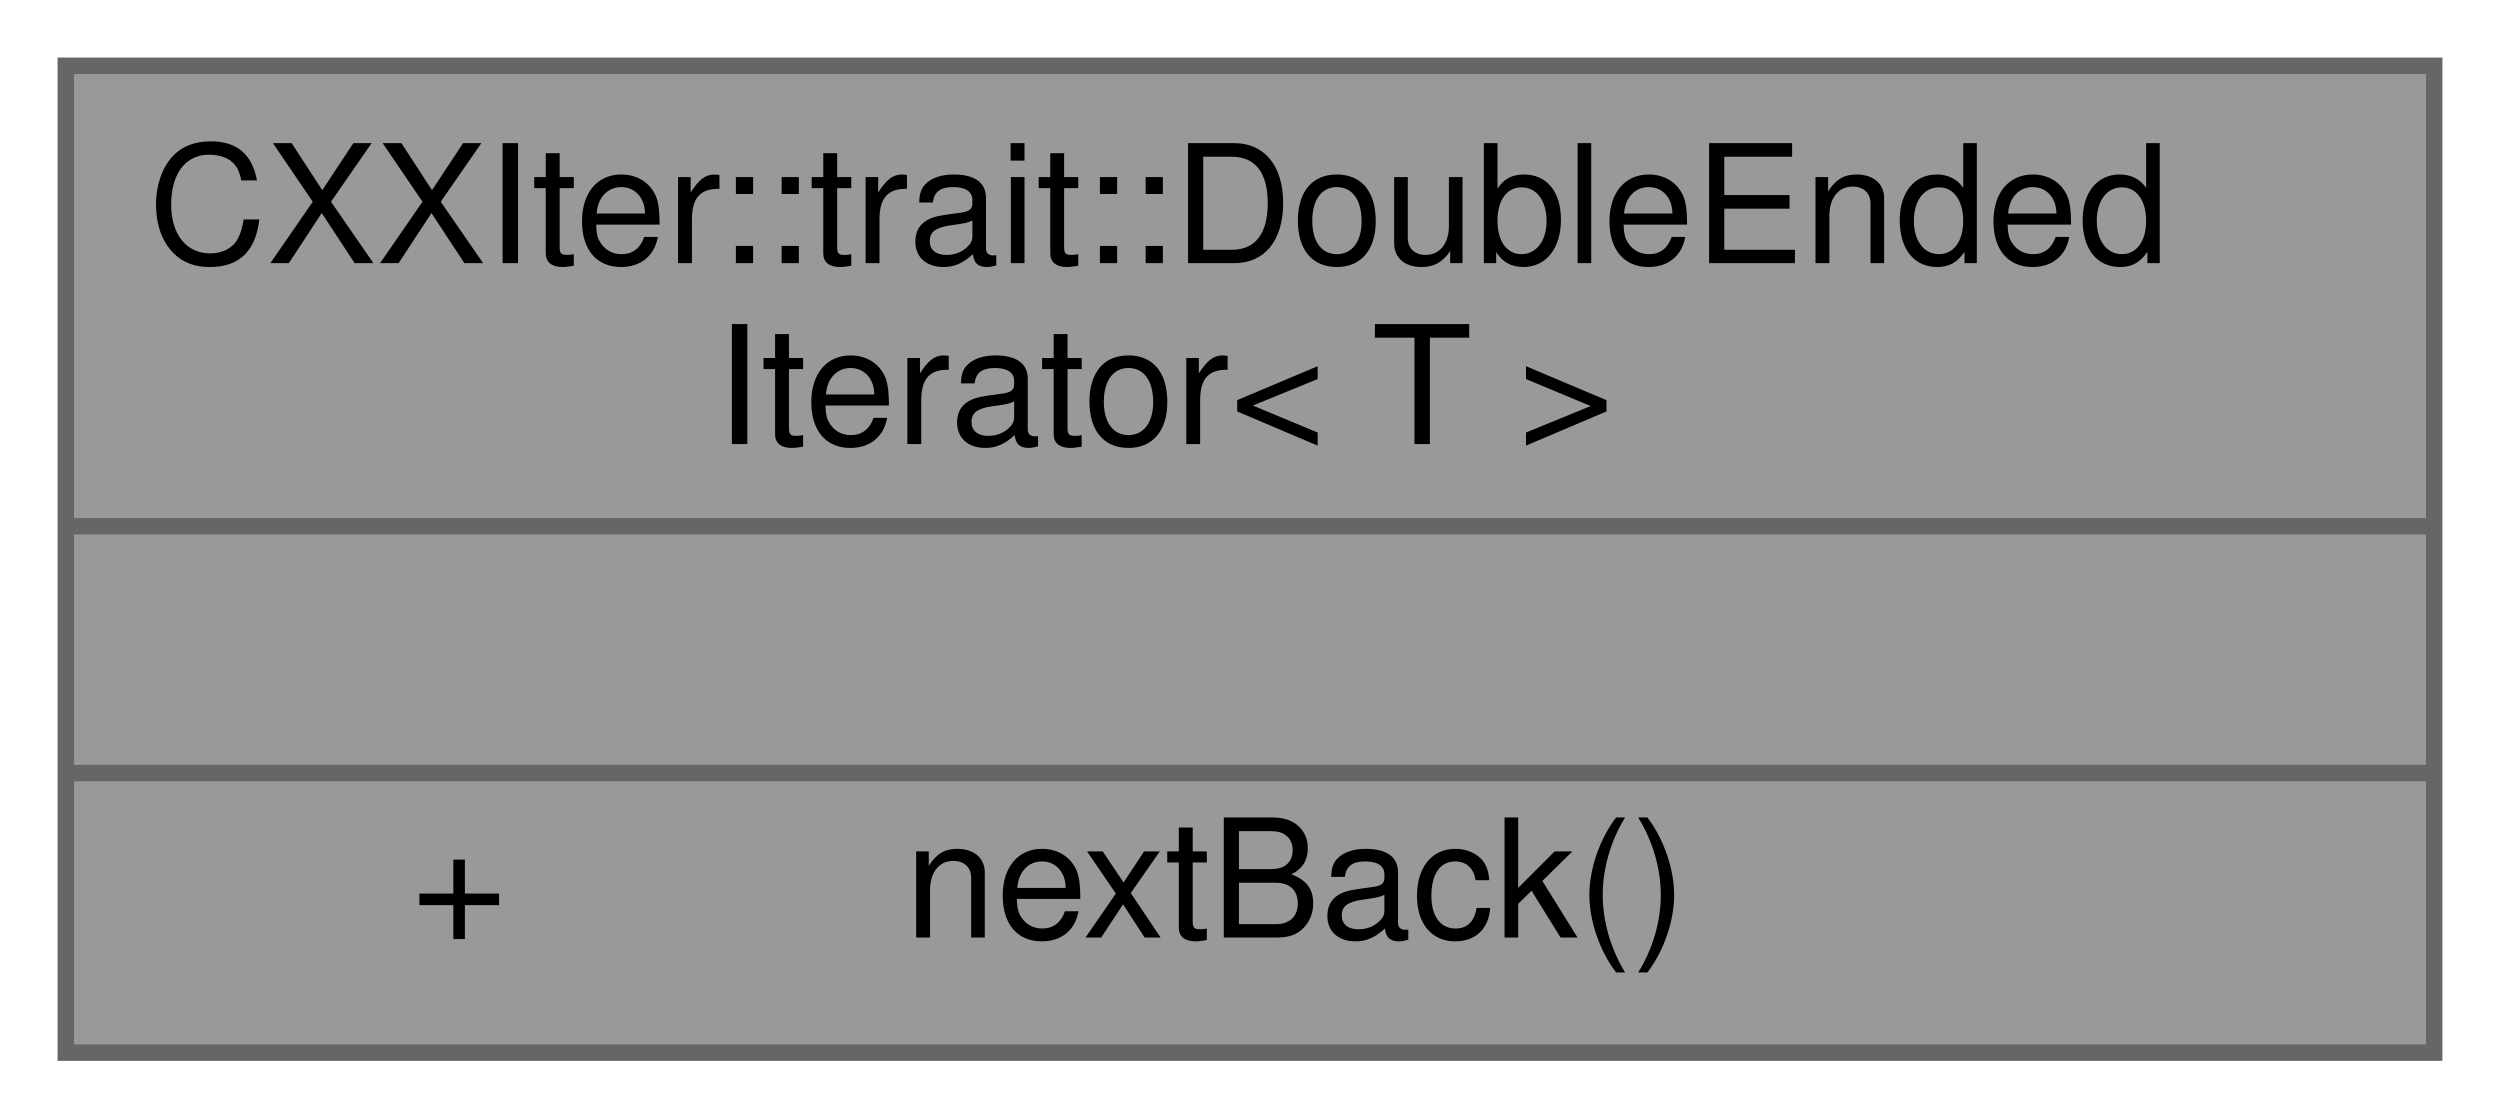
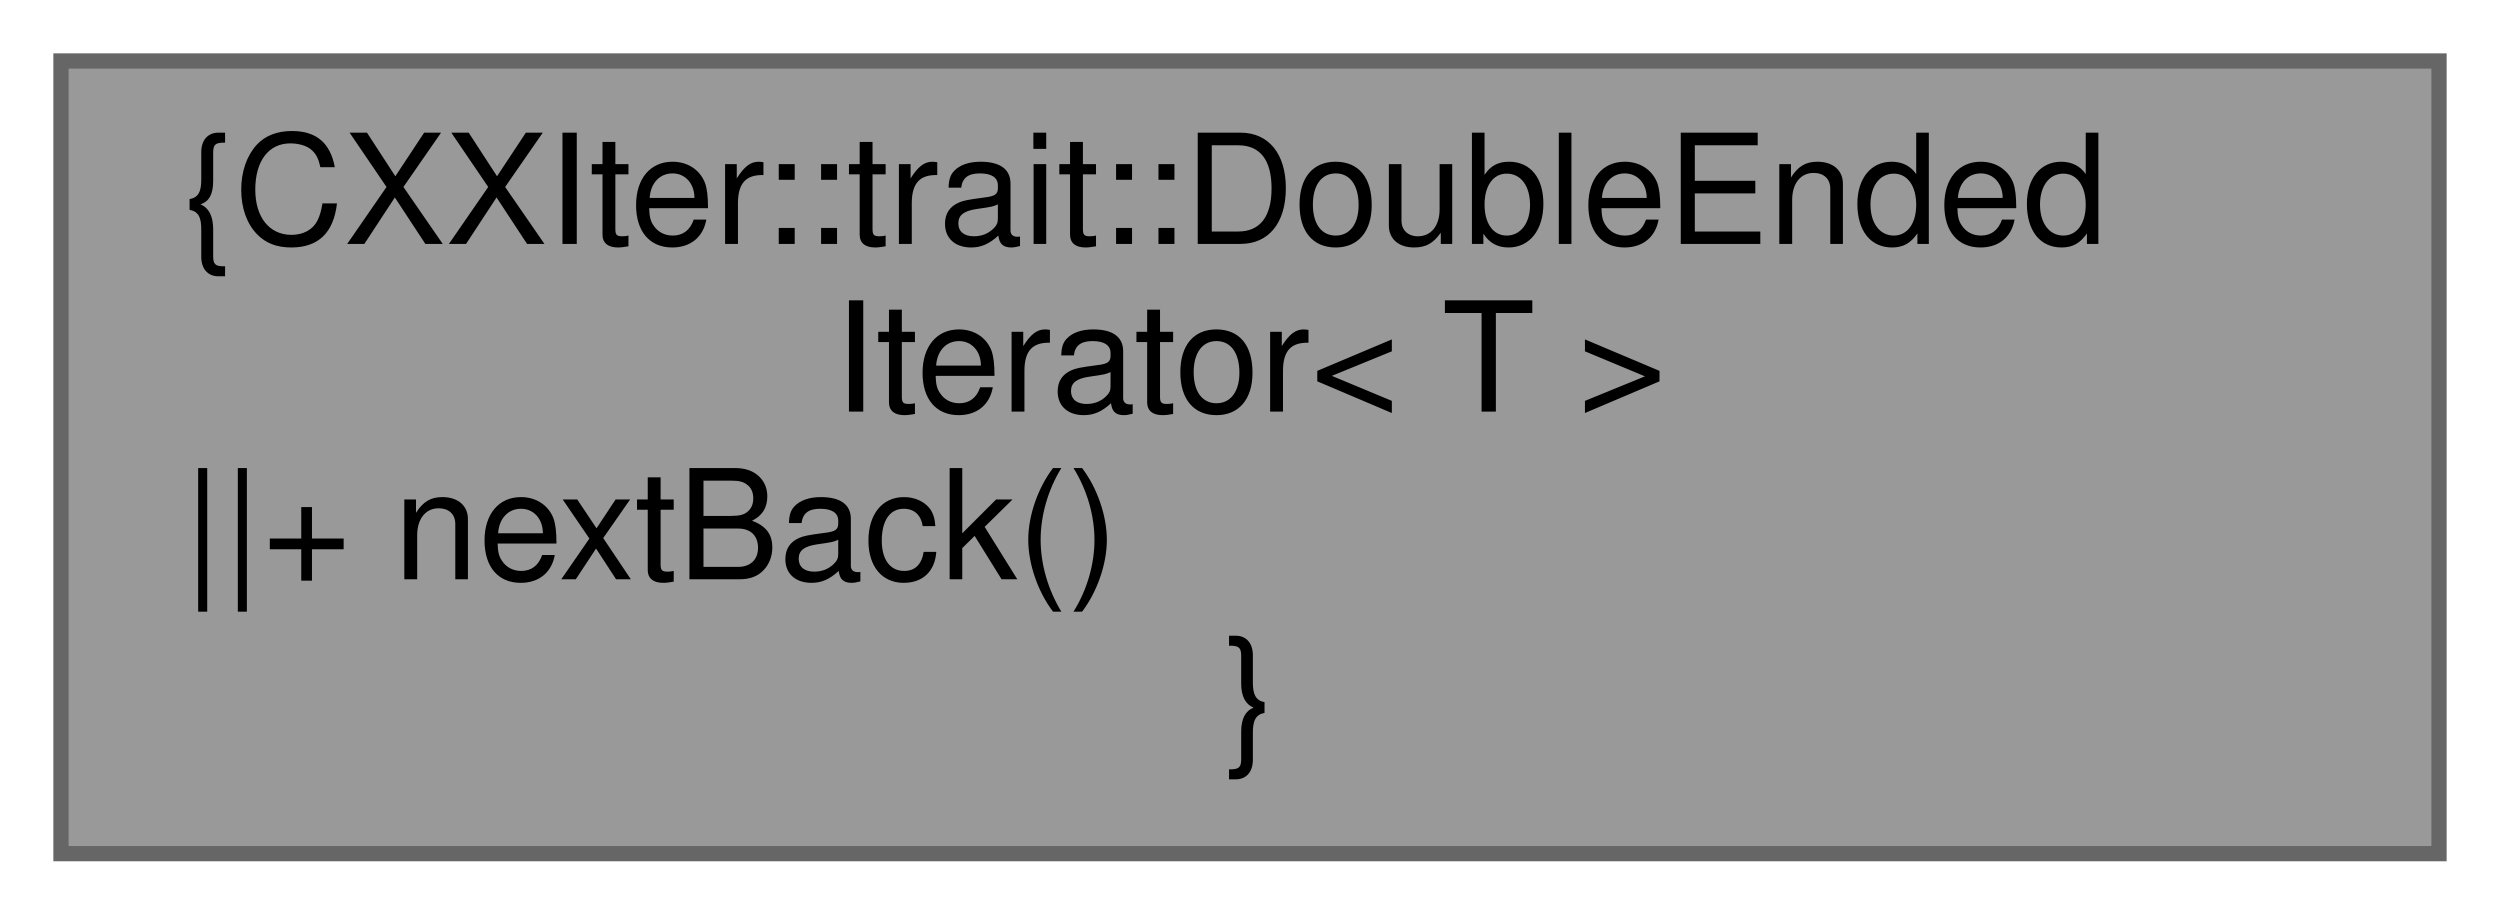
- <svg xmlns="http://www.w3.org/2000/svg" xmlns:xlink="http://www.w3.org/1999/xlink" width="152pt" height="68pt" viewBox="0.00 0.00 152.00 68.00">
-   <g id="graph0" class="graph" transform="scale(1 1) rotate(0) translate(4 64)">
+ <svg xmlns="http://www.w3.org/2000/svg" xmlns:xlink="http://www.w3.org/1999/xlink" width="164pt" height="60pt" viewBox="0.00 0.00 164.00 60.00">
+   <g id="graph0" class="graph" transform="scale(1 1) rotate(0) translate(4 56)">
    <g id="node1" class="node">
      <g id="a_node1">
        <a xlink:title="Trait that extends the Iterator trait with double-ended functionality.">
-           <polygon fill="#999999" stroke="transparent" points="144,-60 0,-60 0,0 144,0 144,-60" />
-           <text text-anchor="start" x="5" y="-48" font-family="Helvetica,sans-Serif" font-size="10.00">CXXIter::trait::DoubleEnded</text>
-           <text text-anchor="start" x="39.5" y="-37" font-family="Helvetica,sans-Serif" font-size="10.00">Iterator&lt; T &gt;</text>
-           <text text-anchor="start" x="70" y="-22" font-family="Helvetica,sans-Serif" font-size="10.00"> </text>
-           <text text-anchor="start" x="21" y="-7" font-family="Helvetica,sans-Serif" font-size="10.00">+</text>
-           <text text-anchor="start" x="51" y="-7" font-family="Helvetica,sans-Serif" font-size="10.00">nextBack()</text>
-           <polygon fill="#666666" stroke="#666666" points="0,-32 0,-32 144,-32 144,-32 0,-32" />
-           <polygon fill="#666666" stroke="#666666" points="0,-17 0,-17 144,-17 144,-17 0,-17" />
-           <polygon fill="none" stroke="#666666" points="0,0 0,-60 144,-60 144,0 0,0" />
+           <polygon fill="#999999" stroke="#666666" points="156,-52 0,-52 0,0 156,0 156,-52" />
+           <text text-anchor="start" x="8" y="-40" font-family="Helvetica,sans-Serif" font-size="10.00">{CXXIter::trait::DoubleEnded</text>
+           <text text-anchor="middle" x="78" y="-29" font-family="Helvetica,sans-Serif" font-size="10.00">Iterator&lt; T &gt;</text>
+           <text text-anchor="start" x="8" y="-18" font-family="Helvetica,sans-Serif" font-size="10.00">||+ nextBack()</text>
+           <text text-anchor="middle" x="78" y="-7" font-family="Helvetica,sans-Serif" font-size="10.00">}</text>
        </a>
      </g>
    </g>
  </g>
</svg>
